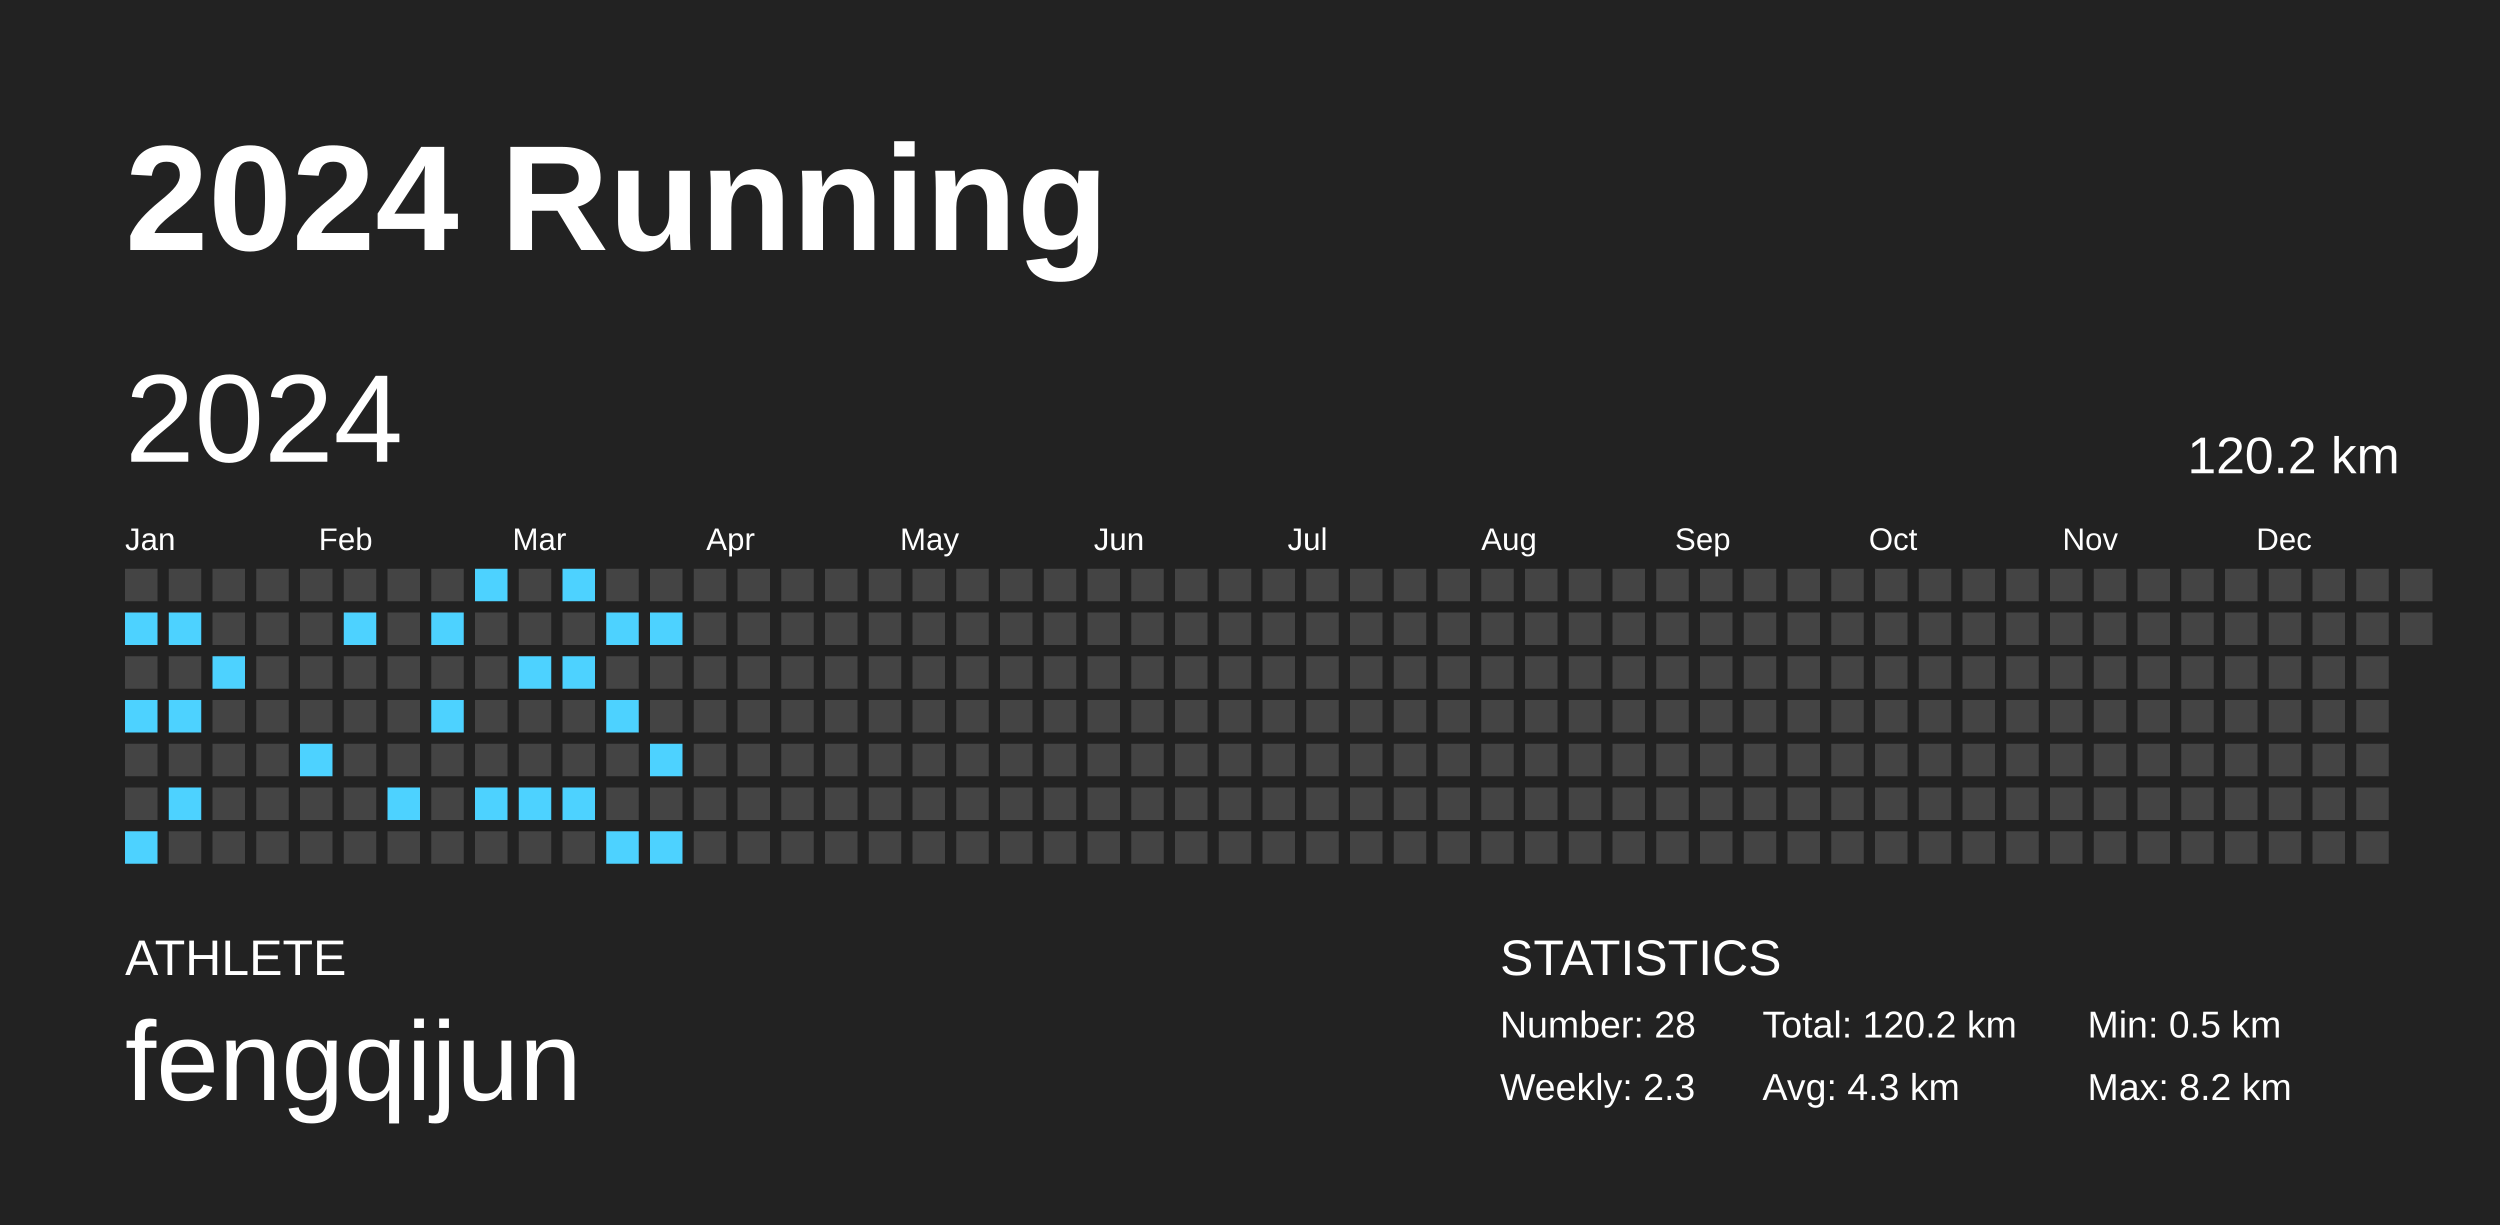
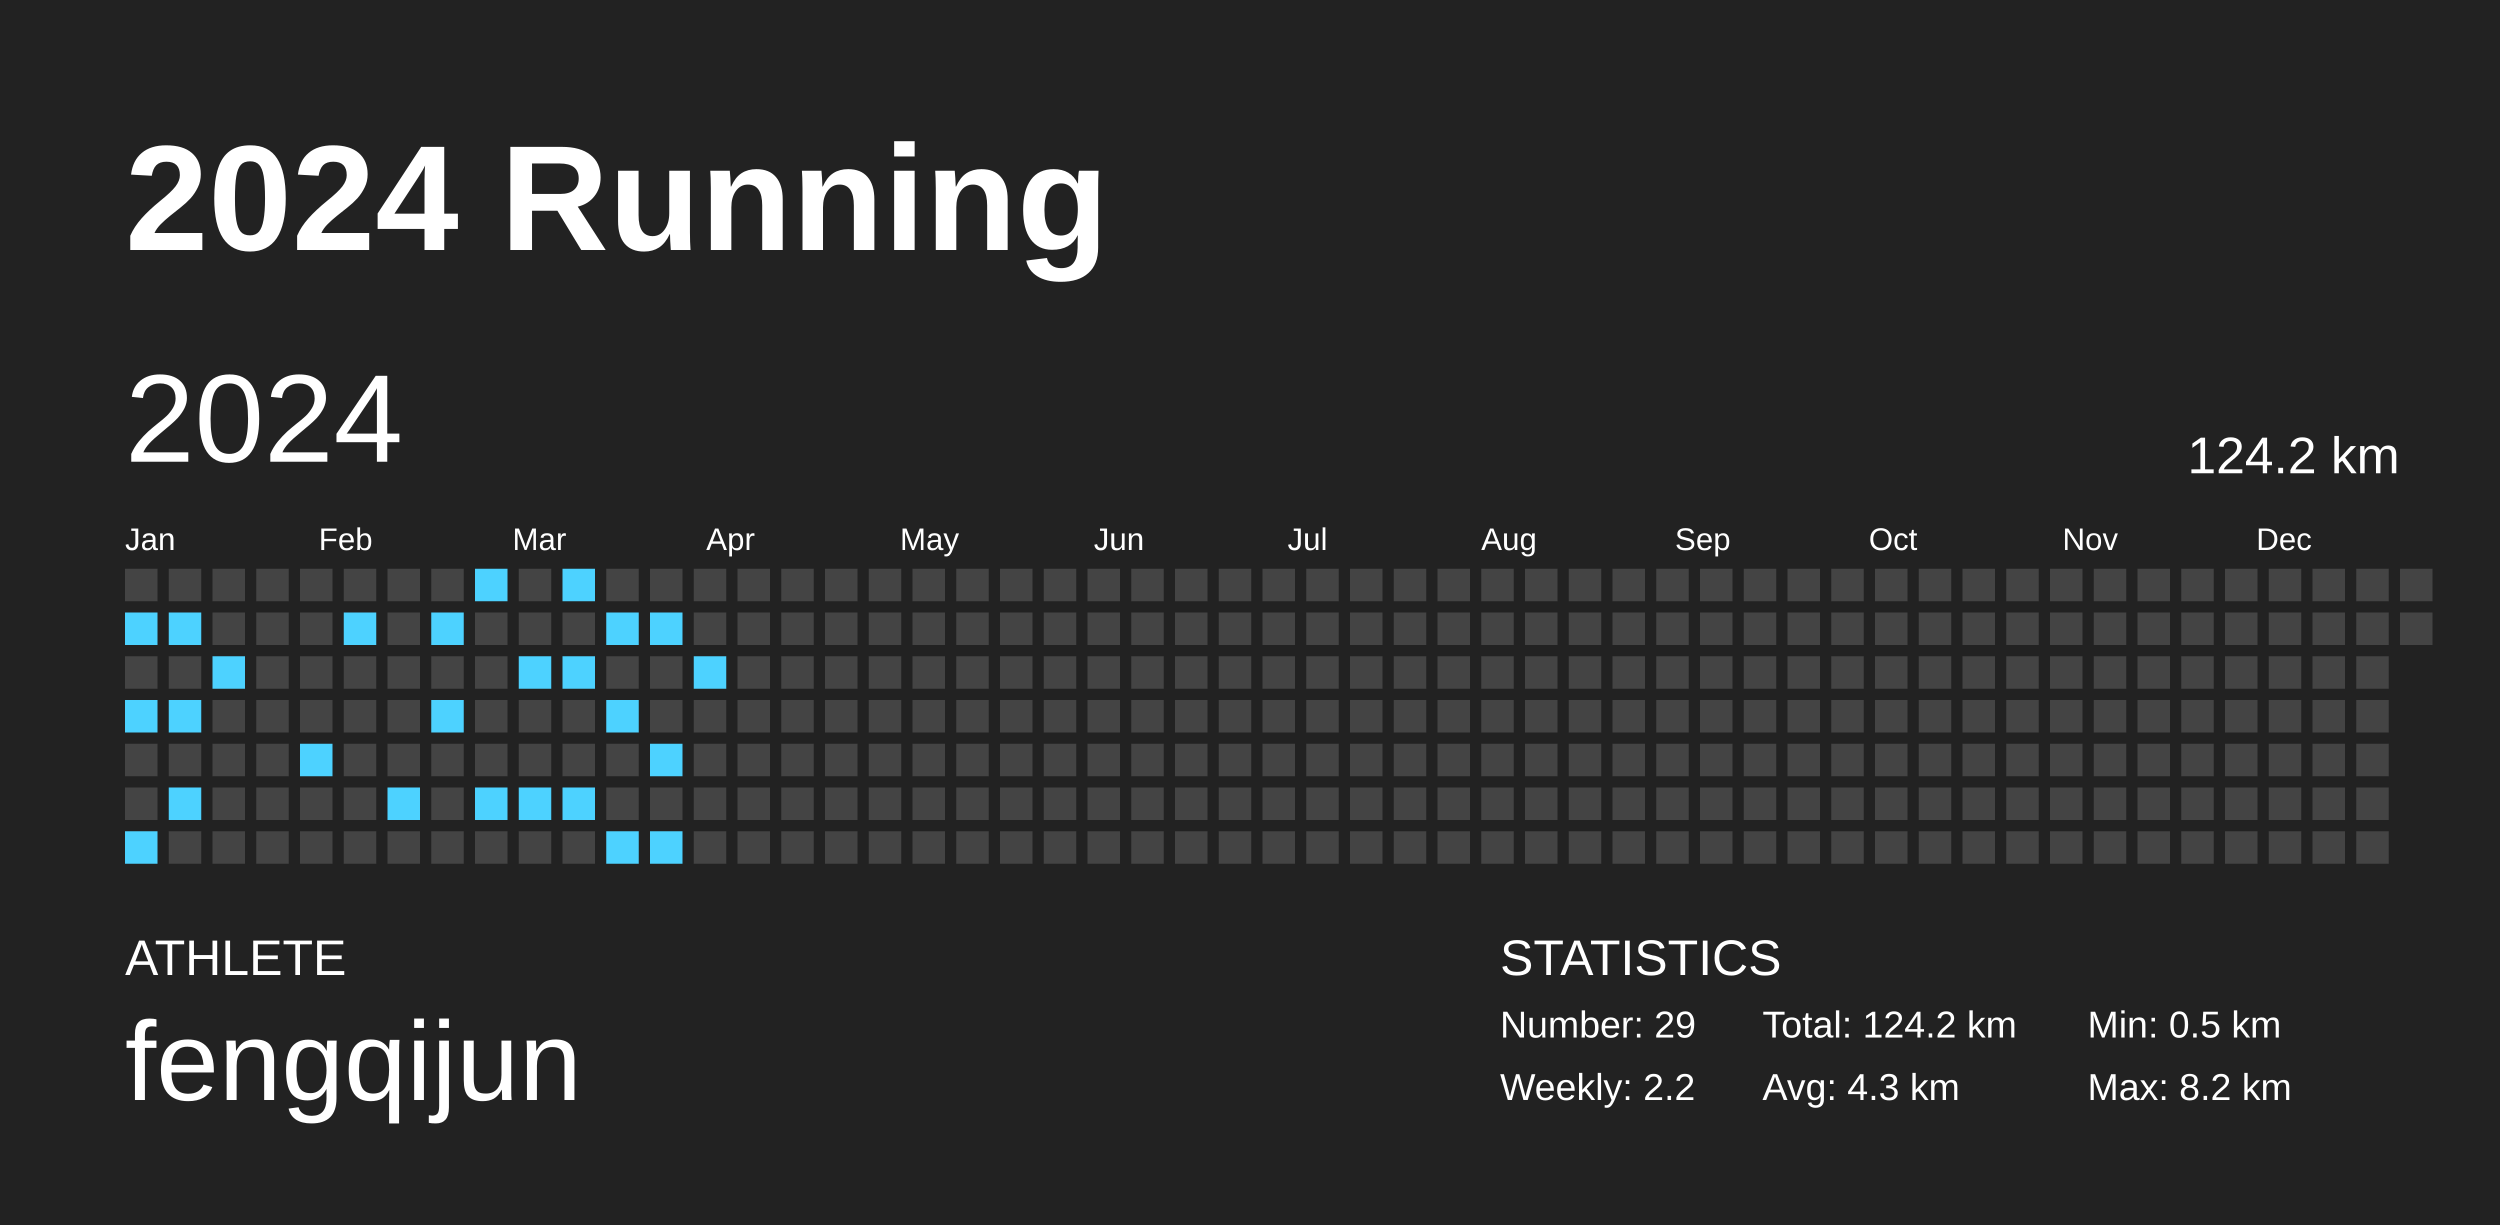
<svg xmlns="http://www.w3.org/2000/svg" baseProfile="full" height="98mm" version="1.1" viewBox="0,0,200,98" width="200mm">
  <defs />
  <rect fill="#222222" height="98" width="200" x="0" y="0" />
  <text fill="#FFFFFF" style="font-size:12px; font-family:Arial; font-weight:bold;" x="10" y="20">2024 Running</text>
  <text fill="#FFFFFF" style="font-size:4px; font-family:Arial" x="10" y="78">ATHLETE</text>
  <text fill="#FFFFFF" style="font-size:9px; font-family:Arial" x="10" y="88">fengqijun</text>
  <text fill="#FFFFFF" style="font-size:4px; font-family:Arial" x="120" y="78">STATISTICS</text>
-   <text fill="#FFFFFF" style="font-size:3px; font-family:Arial" x="120" y="83">Number: 28</text>
-   <text fill="#FFFFFF" style="font-size:3px; font-family:Arial" x="120" y="88">Weekly: 2.3</text>
-   <text fill="#FFFFFF" style="font-size:3px; font-family:Arial" x="141" y="83">Total: 120.2 km</text>
+   <text fill="#FFFFFF" style="font-size:3px; font-family:Arial" x="120" y="83">Number: 29</text>
+   <text fill="#FFFFFF" style="font-size:3px; font-family:Arial" x="120" y="88">Weekly: 2.2</text>
+   <text fill="#FFFFFF" style="font-size:3px; font-family:Arial" x="141" y="83">Total: 124.2 km</text>
  <text fill="#FFFFFF" style="font-size:3px; font-family:Arial" x="141" y="88">Avg: 4.3 km</text>
  <text fill="#FFFFFF" style="font-size:3px; font-family:Arial" x="167" y="83">Min: 0.5 km</text>
  <text fill="#FFFFFF" style="font-size:3px; font-family:Arial" x="167" y="88">Max: 8.2 km</text>
  <text dominant-baseline="hanging" fill="#FFFFFF" style="font-size:10.0px; font-family:Arial;" x="10" y="30">2024</text>
-   <text dominant-baseline="hanging" fill="#FFFFFF" style="font-size:4.125px; font-family:Arial;" x="175" y="35">120.2 km</text>
+   <text dominant-baseline="hanging" fill="#FFFFFF" style="font-size:4.125px; font-family:Arial;" x="175" y="35">124.2 km</text>
  <text fill="#FFFFFF" style="font-size:2.5px; font-family:Arial" x="10.0" y="44">Jan</text>
  <text fill="#FFFFFF" style="font-size:2.5px; font-family:Arial" x="25.5" y="44">Feb</text>
  <text fill="#FFFFFF" style="font-size:2.5px; font-family:Arial" x="41.0" y="44">Mar</text>
  <text fill="#FFFFFF" style="font-size:2.5px; font-family:Arial" x="56.5" y="44">Apr</text>
  <text fill="#FFFFFF" style="font-size:2.5px; font-family:Arial" x="72.0" y="44">May</text>
  <text fill="#FFFFFF" style="font-size:2.5px; font-family:Arial" x="87.5" y="44">Jun</text>
  <text fill="#FFFFFF" style="font-size:2.5px; font-family:Arial" x="103.0" y="44">Jul</text>
  <text fill="#FFFFFF" style="font-size:2.5px; font-family:Arial" x="118.5" y="44">Aug</text>
  <text fill="#FFFFFF" style="font-size:2.5px; font-family:Arial" x="134.0" y="44">Sep</text>
  <text fill="#FFFFFF" style="font-size:2.5px; font-family:Arial" x="149.5" y="44">Oct</text>
  <text fill="#FFFFFF" style="font-size:2.5px; font-family:Arial" x="165.0" y="44">Nov</text>
  <text fill="#FFFFFF" style="font-size:2.5px; font-family:Arial" x="180.5" y="44">Dec</text>
  <rect fill="#444444" height="2.6" width="2.6" x="10.0" y="45.5" />
  <rect fill="#4dd2ff" height="2.6" width="2.6" x="10.0" y="49.0" />
  <rect fill="#444444" height="2.6" width="2.6" x="10.0" y="52.5" />
  <rect fill="#4dd2ff" height="2.6" width="2.6" x="10.0" y="56.0" />
  <rect fill="#444444" height="2.6" width="2.6" x="10.0" y="59.5" />
  <rect fill="#444444" height="2.6" width="2.6" x="10.0" y="63.0" />
  <rect fill="#4dd2ff" height="2.6" width="2.6" x="10.0" y="66.5" />
  <rect fill="#444444" height="2.6" width="2.6" x="13.5" y="45.5" />
  <rect fill="#4dd2ff" height="2.6" width="2.6" x="13.5" y="49.0" />
  <rect fill="#444444" height="2.6" width="2.6" x="13.5" y="52.5" />
  <rect fill="#4dd2ff" height="2.6" width="2.6" x="13.5" y="56.0" />
  <rect fill="#444444" height="2.6" width="2.6" x="13.5" y="59.5" />
  <rect fill="#4dd2ff" height="2.6" width="2.6" x="13.5" y="63.0" />
  <rect fill="#444444" height="2.6" width="2.6" x="13.5" y="66.5" />
  <rect fill="#444444" height="2.6" width="2.6" x="17.0" y="45.5" />
  <rect fill="#444444" height="2.6" width="2.6" x="17.0" y="49.0" />
  <rect fill="#4dd2ff" height="2.6" width="2.6" x="17.0" y="52.5" />
  <rect fill="#444444" height="2.6" width="2.6" x="17.0" y="56.0" />
  <rect fill="#444444" height="2.6" width="2.6" x="17.0" y="59.5" />
  <rect fill="#444444" height="2.6" width="2.6" x="17.0" y="63.0" />
  <rect fill="#444444" height="2.6" width="2.6" x="17.0" y="66.5" />
  <rect fill="#444444" height="2.6" width="2.6" x="20.5" y="45.5" />
  <rect fill="#444444" height="2.6" width="2.6" x="20.5" y="49.0" />
  <rect fill="#444444" height="2.6" width="2.6" x="20.5" y="52.5" />
  <rect fill="#444444" height="2.6" width="2.6" x="20.5" y="56.0" />
  <rect fill="#444444" height="2.6" width="2.6" x="20.5" y="59.5" />
  <rect fill="#444444" height="2.6" width="2.6" x="20.5" y="63.0" />
  <rect fill="#444444" height="2.6" width="2.6" x="20.5" y="66.5" />
  <rect fill="#444444" height="2.6" width="2.6" x="24.0" y="45.5" />
  <rect fill="#444444" height="2.6" width="2.6" x="24.0" y="49.0" />
  <rect fill="#444444" height="2.6" width="2.6" x="24.0" y="52.5" />
  <rect fill="#444444" height="2.6" width="2.6" x="24.0" y="56.0" />
  <rect fill="#4dd2ff" height="2.6" width="2.6" x="24.0" y="59.5" />
  <rect fill="#444444" height="2.6" width="2.6" x="24.0" y="63.0" />
  <rect fill="#444444" height="2.6" width="2.6" x="24.0" y="66.5" />
  <rect fill="#444444" height="2.6" width="2.6" x="27.5" y="45.5" />
  <rect fill="#4dd2ff" height="2.6" width="2.6" x="27.5" y="49.0" />
  <rect fill="#444444" height="2.6" width="2.6" x="27.5" y="52.5" />
  <rect fill="#444444" height="2.6" width="2.6" x="27.5" y="56.0" />
  <rect fill="#444444" height="2.6" width="2.6" x="27.5" y="59.5" />
  <rect fill="#444444" height="2.6" width="2.6" x="27.5" y="63.0" />
  <rect fill="#444444" height="2.6" width="2.6" x="27.5" y="66.5" />
  <rect fill="#444444" height="2.6" width="2.6" x="31.0" y="45.5" />
  <rect fill="#444444" height="2.6" width="2.6" x="31.0" y="49.0" />
  <rect fill="#444444" height="2.6" width="2.6" x="31.0" y="52.5" />
  <rect fill="#444444" height="2.6" width="2.6" x="31.0" y="56.0" />
  <rect fill="#444444" height="2.6" width="2.6" x="31.0" y="59.5" />
  <rect fill="#4dd2ff" height="2.6" width="2.6" x="31.0" y="63.0" />
  <rect fill="#444444" height="2.6" width="2.6" x="31.0" y="66.5" />
  <rect fill="#444444" height="2.6" width="2.6" x="34.5" y="45.5" />
  <rect fill="#4dd2ff" height="2.6" width="2.6" x="34.5" y="49.0" />
  <rect fill="#444444" height="2.6" width="2.6" x="34.5" y="52.5" />
  <rect fill="#4dd2ff" height="2.6" width="2.6" x="34.5" y="56.0" />
  <rect fill="#444444" height="2.6" width="2.6" x="34.5" y="59.5" />
  <rect fill="#444444" height="2.6" width="2.6" x="34.5" y="63.0" />
  <rect fill="#444444" height="2.6" width="2.6" x="34.5" y="66.5" />
  <rect fill="#4dd2ff" height="2.6" width="2.6" x="38.0" y="45.5" />
  <rect fill="#444444" height="2.6" width="2.6" x="38.0" y="49.0" />
  <rect fill="#444444" height="2.6" width="2.6" x="38.0" y="52.5" />
  <rect fill="#444444" height="2.6" width="2.6" x="38.0" y="56.0" />
  <rect fill="#444444" height="2.6" width="2.6" x="38.0" y="59.5" />
  <rect fill="#4dd2ff" height="2.6" width="2.6" x="38.0" y="63.0" />
  <rect fill="#444444" height="2.6" width="2.6" x="38.0" y="66.5" />
  <rect fill="#444444" height="2.6" width="2.6" x="41.5" y="45.5" />
  <rect fill="#444444" height="2.6" width="2.6" x="41.5" y="49.0" />
  <rect fill="#4dd2ff" height="2.6" width="2.6" x="41.5" y="52.5" />
  <rect fill="#444444" height="2.6" width="2.6" x="41.5" y="56.0" />
  <rect fill="#444444" height="2.6" width="2.6" x="41.5" y="59.5" />
  <rect fill="#4dd2ff" height="2.6" width="2.6" x="41.5" y="63.0" />
  <rect fill="#444444" height="2.6" width="2.6" x="41.5" y="66.5" />
  <rect fill="#4dd2ff" height="2.6" width="2.6" x="45.0" y="45.5" />
  <rect fill="#444444" height="2.6" width="2.6" x="45.0" y="49.0" />
  <rect fill="#4dd2ff" height="2.6" width="2.6" x="45.0" y="52.5" />
  <rect fill="#444444" height="2.6" width="2.6" x="45.0" y="56.0" />
  <rect fill="#444444" height="2.6" width="2.6" x="45.0" y="59.5" />
  <rect fill="#4dd2ff" height="2.6" width="2.6" x="45.0" y="63.0" />
  <rect fill="#444444" height="2.6" width="2.6" x="45.0" y="66.5" />
  <rect fill="#444444" height="2.6" width="2.6" x="48.5" y="45.5" />
  <rect fill="#4dd2ff" height="2.6" width="2.6" x="48.5" y="49.0" />
  <rect fill="#444444" height="2.6" width="2.6" x="48.5" y="52.5" />
  <rect fill="#4dd2ff" height="2.6" width="2.6" x="48.5" y="56.0" />
  <rect fill="#444444" height="2.6" width="2.6" x="48.5" y="59.5" />
  <rect fill="#444444" height="2.6" width="2.6" x="48.5" y="63.0" />
  <rect fill="#4dd2ff" height="2.6" width="2.6" x="48.5" y="66.5" />
  <rect fill="#444444" height="2.6" width="2.6" x="52.0" y="45.5" />
  <rect fill="#4dd2ff" height="2.6" width="2.6" x="52.0" y="49.0" />
  <rect fill="#444444" height="2.6" width="2.6" x="52.0" y="52.5" />
  <rect fill="#444444" height="2.6" width="2.6" x="52.0" y="56.0" />
  <rect fill="#4dd2ff" height="2.6" width="2.6" x="52.0" y="59.5" />
  <rect fill="#444444" height="2.6" width="2.6" x="52.0" y="63.0" />
  <rect fill="#4dd2ff" height="2.6" width="2.6" x="52.0" y="66.5" />
  <rect fill="#444444" height="2.6" width="2.6" x="55.5" y="45.5" />
  <rect fill="#444444" height="2.6" width="2.6" x="55.5" y="49.0" />
-   <rect fill="#444444" height="2.6" width="2.6" x="55.5" y="52.5" />
+   <rect fill="#4dd2ff" height="2.6" width="2.6" x="55.5" y="52.5" />
  <rect fill="#444444" height="2.6" width="2.6" x="55.5" y="56.0" />
  <rect fill="#444444" height="2.6" width="2.6" x="55.5" y="59.5" />
  <rect fill="#444444" height="2.6" width="2.6" x="55.5" y="63.0" />
  <rect fill="#444444" height="2.6" width="2.6" x="55.5" y="66.5" />
  <rect fill="#444444" height="2.6" width="2.6" x="59.0" y="45.5" />
  <rect fill="#444444" height="2.6" width="2.6" x="59.0" y="49.0" />
  <rect fill="#444444" height="2.6" width="2.6" x="59.0" y="52.5" />
  <rect fill="#444444" height="2.6" width="2.6" x="59.0" y="56.0" />
  <rect fill="#444444" height="2.6" width="2.6" x="59.0" y="59.5" />
  <rect fill="#444444" height="2.6" width="2.6" x="59.0" y="63.0" />
  <rect fill="#444444" height="2.6" width="2.6" x="59.0" y="66.5" />
  <rect fill="#444444" height="2.6" width="2.6" x="62.5" y="45.5" />
  <rect fill="#444444" height="2.6" width="2.6" x="62.5" y="49.0" />
  <rect fill="#444444" height="2.6" width="2.6" x="62.5" y="52.5" />
  <rect fill="#444444" height="2.6" width="2.6" x="62.5" y="56.0" />
  <rect fill="#444444" height="2.6" width="2.6" x="62.5" y="59.5" />
  <rect fill="#444444" height="2.6" width="2.6" x="62.5" y="63.0" />
  <rect fill="#444444" height="2.6" width="2.6" x="62.5" y="66.5" />
  <rect fill="#444444" height="2.6" width="2.6" x="66.0" y="45.5" />
  <rect fill="#444444" height="2.6" width="2.6" x="66.0" y="49.0" />
  <rect fill="#444444" height="2.6" width="2.6" x="66.0" y="52.5" />
  <rect fill="#444444" height="2.6" width="2.6" x="66.0" y="56.0" />
  <rect fill="#444444" height="2.6" width="2.6" x="66.0" y="59.5" />
  <rect fill="#444444" height="2.6" width="2.6" x="66.0" y="63.0" />
  <rect fill="#444444" height="2.6" width="2.6" x="66.0" y="66.5" />
  <rect fill="#444444" height="2.6" width="2.6" x="69.5" y="45.5" />
  <rect fill="#444444" height="2.6" width="2.6" x="69.5" y="49.0" />
  <rect fill="#444444" height="2.6" width="2.6" x="69.5" y="52.5" />
  <rect fill="#444444" height="2.6" width="2.6" x="69.5" y="56.0" />
  <rect fill="#444444" height="2.6" width="2.6" x="69.5" y="59.5" />
  <rect fill="#444444" height="2.6" width="2.6" x="69.5" y="63.0" />
  <rect fill="#444444" height="2.6" width="2.6" x="69.5" y="66.5" />
  <rect fill="#444444" height="2.6" width="2.6" x="73.0" y="45.5" />
  <rect fill="#444444" height="2.6" width="2.6" x="73.0" y="49.0" />
  <rect fill="#444444" height="2.6" width="2.6" x="73.0" y="52.5" />
  <rect fill="#444444" height="2.6" width="2.6" x="73.0" y="56.0" />
  <rect fill="#444444" height="2.6" width="2.6" x="73.0" y="59.5" />
  <rect fill="#444444" height="2.6" width="2.6" x="73.0" y="63.0" />
  <rect fill="#444444" height="2.6" width="2.6" x="73.0" y="66.5" />
  <rect fill="#444444" height="2.6" width="2.6" x="76.5" y="45.5" />
  <rect fill="#444444" height="2.6" width="2.6" x="76.5" y="49.0" />
  <rect fill="#444444" height="2.6" width="2.6" x="76.5" y="52.5" />
  <rect fill="#444444" height="2.6" width="2.6" x="76.5" y="56.0" />
  <rect fill="#444444" height="2.6" width="2.6" x="76.5" y="59.5" />
  <rect fill="#444444" height="2.6" width="2.6" x="76.5" y="63.0" />
  <rect fill="#444444" height="2.6" width="2.6" x="76.5" y="66.5" />
  <rect fill="#444444" height="2.6" width="2.6" x="80.0" y="45.5" />
  <rect fill="#444444" height="2.6" width="2.6" x="80.0" y="49.0" />
  <rect fill="#444444" height="2.6" width="2.6" x="80.0" y="52.5" />
  <rect fill="#444444" height="2.6" width="2.6" x="80.0" y="56.0" />
  <rect fill="#444444" height="2.6" width="2.6" x="80.0" y="59.5" />
  <rect fill="#444444" height="2.6" width="2.6" x="80.0" y="63.0" />
  <rect fill="#444444" height="2.6" width="2.6" x="80.0" y="66.5" />
  <rect fill="#444444" height="2.6" width="2.6" x="83.5" y="45.5" />
  <rect fill="#444444" height="2.6" width="2.6" x="83.5" y="49.0" />
  <rect fill="#444444" height="2.6" width="2.6" x="83.5" y="52.5" />
  <rect fill="#444444" height="2.6" width="2.6" x="83.5" y="56.0" />
  <rect fill="#444444" height="2.6" width="2.6" x="83.5" y="59.5" />
  <rect fill="#444444" height="2.6" width="2.6" x="83.5" y="63.0" />
  <rect fill="#444444" height="2.6" width="2.6" x="83.5" y="66.5" />
  <rect fill="#444444" height="2.6" width="2.6" x="87.0" y="45.5" />
  <rect fill="#444444" height="2.6" width="2.6" x="87.0" y="49.0" />
  <rect fill="#444444" height="2.6" width="2.6" x="87.0" y="52.5" />
  <rect fill="#444444" height="2.6" width="2.6" x="87.0" y="56.0" />
  <rect fill="#444444" height="2.6" width="2.6" x="87.0" y="59.5" />
  <rect fill="#444444" height="2.6" width="2.6" x="87.0" y="63.0" />
  <rect fill="#444444" height="2.6" width="2.6" x="87.0" y="66.5" />
  <rect fill="#444444" height="2.6" width="2.6" x="90.5" y="45.5" />
  <rect fill="#444444" height="2.6" width="2.6" x="90.5" y="49.0" />
  <rect fill="#444444" height="2.6" width="2.6" x="90.5" y="52.5" />
  <rect fill="#444444" height="2.6" width="2.6" x="90.5" y="56.0" />
  <rect fill="#444444" height="2.6" width="2.6" x="90.5" y="59.5" />
  <rect fill="#444444" height="2.6" width="2.6" x="90.5" y="63.0" />
  <rect fill="#444444" height="2.6" width="2.6" x="90.5" y="66.5" />
  <rect fill="#444444" height="2.6" width="2.6" x="94.0" y="45.5" />
  <rect fill="#444444" height="2.6" width="2.6" x="94.0" y="49.0" />
  <rect fill="#444444" height="2.6" width="2.6" x="94.0" y="52.5" />
  <rect fill="#444444" height="2.6" width="2.6" x="94.0" y="56.0" />
  <rect fill="#444444" height="2.6" width="2.6" x="94.0" y="59.5" />
  <rect fill="#444444" height="2.6" width="2.6" x="94.0" y="63.0" />
  <rect fill="#444444" height="2.6" width="2.6" x="94.0" y="66.5" />
  <rect fill="#444444" height="2.6" width="2.6" x="97.5" y="45.5" />
  <rect fill="#444444" height="2.6" width="2.6" x="97.5" y="49.0" />
  <rect fill="#444444" height="2.6" width="2.6" x="97.5" y="52.5" />
  <rect fill="#444444" height="2.6" width="2.6" x="97.5" y="56.0" />
  <rect fill="#444444" height="2.6" width="2.6" x="97.5" y="59.5" />
  <rect fill="#444444" height="2.6" width="2.6" x="97.5" y="63.0" />
  <rect fill="#444444" height="2.6" width="2.6" x="97.5" y="66.5" />
  <rect fill="#444444" height="2.6" width="2.6" x="101.0" y="45.5" />
  <rect fill="#444444" height="2.6" width="2.6" x="101.0" y="49.0" />
  <rect fill="#444444" height="2.6" width="2.6" x="101.0" y="52.5" />
  <rect fill="#444444" height="2.6" width="2.6" x="101.0" y="56.0" />
  <rect fill="#444444" height="2.6" width="2.6" x="101.0" y="59.5" />
  <rect fill="#444444" height="2.6" width="2.6" x="101.0" y="63.0" />
  <rect fill="#444444" height="2.6" width="2.6" x="101.0" y="66.5" />
  <rect fill="#444444" height="2.6" width="2.6" x="104.5" y="45.5" />
  <rect fill="#444444" height="2.6" width="2.6" x="104.5" y="49.0" />
  <rect fill="#444444" height="2.6" width="2.6" x="104.5" y="52.5" />
  <rect fill="#444444" height="2.6" width="2.6" x="104.5" y="56.0" />
  <rect fill="#444444" height="2.6" width="2.6" x="104.5" y="59.5" />
  <rect fill="#444444" height="2.6" width="2.6" x="104.5" y="63.0" />
  <rect fill="#444444" height="2.6" width="2.6" x="104.5" y="66.5" />
  <rect fill="#444444" height="2.6" width="2.6" x="108.0" y="45.5" />
  <rect fill="#444444" height="2.6" width="2.6" x="108.0" y="49.0" />
  <rect fill="#444444" height="2.6" width="2.6" x="108.0" y="52.5" />
  <rect fill="#444444" height="2.6" width="2.6" x="108.0" y="56.0" />
  <rect fill="#444444" height="2.6" width="2.6" x="108.0" y="59.5" />
  <rect fill="#444444" height="2.6" width="2.6" x="108.0" y="63.0" />
  <rect fill="#444444" height="2.6" width="2.6" x="108.0" y="66.5" />
  <rect fill="#444444" height="2.6" width="2.6" x="111.5" y="45.5" />
  <rect fill="#444444" height="2.6" width="2.6" x="111.5" y="49.0" />
  <rect fill="#444444" height="2.6" width="2.6" x="111.5" y="52.5" />
  <rect fill="#444444" height="2.6" width="2.6" x="111.5" y="56.0" />
  <rect fill="#444444" height="2.6" width="2.6" x="111.5" y="59.5" />
  <rect fill="#444444" height="2.6" width="2.6" x="111.5" y="63.0" />
  <rect fill="#444444" height="2.6" width="2.6" x="111.5" y="66.5" />
  <rect fill="#444444" height="2.6" width="2.6" x="115.0" y="45.5" />
  <rect fill="#444444" height="2.6" width="2.6" x="115.0" y="49.0" />
  <rect fill="#444444" height="2.6" width="2.6" x="115.0" y="52.5" />
  <rect fill="#444444" height="2.6" width="2.6" x="115.0" y="56.0" />
  <rect fill="#444444" height="2.6" width="2.6" x="115.0" y="59.5" />
  <rect fill="#444444" height="2.6" width="2.6" x="115.0" y="63.0" />
  <rect fill="#444444" height="2.6" width="2.6" x="115.0" y="66.5" />
  <rect fill="#444444" height="2.6" width="2.6" x="118.5" y="45.5" />
  <rect fill="#444444" height="2.6" width="2.6" x="118.5" y="49.0" />
  <rect fill="#444444" height="2.6" width="2.6" x="118.5" y="52.5" />
  <rect fill="#444444" height="2.6" width="2.6" x="118.5" y="56.0" />
  <rect fill="#444444" height="2.6" width="2.6" x="118.5" y="59.5" />
  <rect fill="#444444" height="2.6" width="2.6" x="118.5" y="63.0" />
  <rect fill="#444444" height="2.6" width="2.6" x="118.5" y="66.5" />
  <rect fill="#444444" height="2.6" width="2.6" x="122.0" y="45.5" />
  <rect fill="#444444" height="2.6" width="2.6" x="122.0" y="49.0" />
  <rect fill="#444444" height="2.6" width="2.6" x="122.0" y="52.5" />
  <rect fill="#444444" height="2.6" width="2.6" x="122.0" y="56.0" />
  <rect fill="#444444" height="2.6" width="2.6" x="122.0" y="59.5" />
  <rect fill="#444444" height="2.6" width="2.6" x="122.0" y="63.0" />
  <rect fill="#444444" height="2.6" width="2.6" x="122.0" y="66.5" />
  <rect fill="#444444" height="2.6" width="2.6" x="125.5" y="45.5" />
  <rect fill="#444444" height="2.6" width="2.6" x="125.5" y="49.0" />
  <rect fill="#444444" height="2.6" width="2.6" x="125.5" y="52.5" />
  <rect fill="#444444" height="2.6" width="2.6" x="125.5" y="56.0" />
  <rect fill="#444444" height="2.6" width="2.6" x="125.5" y="59.5" />
  <rect fill="#444444" height="2.6" width="2.6" x="125.5" y="63.0" />
  <rect fill="#444444" height="2.6" width="2.6" x="125.5" y="66.5" />
  <rect fill="#444444" height="2.6" width="2.6" x="129.0" y="45.5" />
  <rect fill="#444444" height="2.6" width="2.6" x="129.0" y="49.0" />
  <rect fill="#444444" height="2.6" width="2.6" x="129.0" y="52.5" />
  <rect fill="#444444" height="2.6" width="2.6" x="129.0" y="56.0" />
  <rect fill="#444444" height="2.6" width="2.6" x="129.0" y="59.5" />
  <rect fill="#444444" height="2.6" width="2.6" x="129.0" y="63.0" />
  <rect fill="#444444" height="2.6" width="2.6" x="129.0" y="66.5" />
  <rect fill="#444444" height="2.6" width="2.6" x="132.5" y="45.5" />
  <rect fill="#444444" height="2.6" width="2.6" x="132.5" y="49.0" />
  <rect fill="#444444" height="2.6" width="2.6" x="132.5" y="52.5" />
  <rect fill="#444444" height="2.6" width="2.6" x="132.5" y="56.0" />
  <rect fill="#444444" height="2.6" width="2.6" x="132.5" y="59.5" />
  <rect fill="#444444" height="2.6" width="2.6" x="132.5" y="63.0" />
  <rect fill="#444444" height="2.6" width="2.6" x="132.5" y="66.5" />
  <rect fill="#444444" height="2.6" width="2.6" x="136.0" y="45.5" />
  <rect fill="#444444" height="2.6" width="2.6" x="136.0" y="49.0" />
  <rect fill="#444444" height="2.6" width="2.6" x="136.0" y="52.5" />
  <rect fill="#444444" height="2.6" width="2.6" x="136.0" y="56.0" />
  <rect fill="#444444" height="2.6" width="2.6" x="136.0" y="59.5" />
  <rect fill="#444444" height="2.6" width="2.6" x="136.0" y="63.0" />
  <rect fill="#444444" height="2.6" width="2.6" x="136.0" y="66.5" />
  <rect fill="#444444" height="2.6" width="2.6" x="139.5" y="45.5" />
  <rect fill="#444444" height="2.6" width="2.6" x="139.5" y="49.0" />
  <rect fill="#444444" height="2.6" width="2.6" x="139.5" y="52.5" />
  <rect fill="#444444" height="2.6" width="2.6" x="139.5" y="56.0" />
  <rect fill="#444444" height="2.6" width="2.6" x="139.5" y="59.5" />
  <rect fill="#444444" height="2.6" width="2.6" x="139.5" y="63.0" />
  <rect fill="#444444" height="2.6" width="2.6" x="139.5" y="66.5" />
  <rect fill="#444444" height="2.6" width="2.6" x="143.0" y="45.5" />
  <rect fill="#444444" height="2.6" width="2.6" x="143.0" y="49.0" />
  <rect fill="#444444" height="2.6" width="2.6" x="143.0" y="52.5" />
  <rect fill="#444444" height="2.6" width="2.6" x="143.0" y="56.0" />
  <rect fill="#444444" height="2.6" width="2.6" x="143.0" y="59.5" />
  <rect fill="#444444" height="2.6" width="2.6" x="143.0" y="63.0" />
  <rect fill="#444444" height="2.6" width="2.6" x="143.0" y="66.5" />
  <rect fill="#444444" height="2.6" width="2.6" x="146.5" y="45.5" />
  <rect fill="#444444" height="2.6" width="2.6" x="146.5" y="49.0" />
  <rect fill="#444444" height="2.6" width="2.6" x="146.5" y="52.5" />
  <rect fill="#444444" height="2.6" width="2.6" x="146.5" y="56.0" />
  <rect fill="#444444" height="2.6" width="2.6" x="146.5" y="59.5" />
  <rect fill="#444444" height="2.6" width="2.6" x="146.5" y="63.0" />
  <rect fill="#444444" height="2.6" width="2.6" x="146.5" y="66.5" />
  <rect fill="#444444" height="2.6" width="2.6" x="150.0" y="45.5" />
  <rect fill="#444444" height="2.6" width="2.6" x="150.0" y="49.0" />
  <rect fill="#444444" height="2.6" width="2.6" x="150.0" y="52.5" />
  <rect fill="#444444" height="2.6" width="2.6" x="150.0" y="56.0" />
  <rect fill="#444444" height="2.6" width="2.6" x="150.0" y="59.5" />
  <rect fill="#444444" height="2.6" width="2.6" x="150.0" y="63.0" />
  <rect fill="#444444" height="2.6" width="2.6" x="150.0" y="66.5" />
  <rect fill="#444444" height="2.6" width="2.6" x="153.5" y="45.5" />
  <rect fill="#444444" height="2.6" width="2.6" x="153.5" y="49.0" />
  <rect fill="#444444" height="2.6" width="2.6" x="153.5" y="52.5" />
  <rect fill="#444444" height="2.6" width="2.6" x="153.5" y="56.0" />
  <rect fill="#444444" height="2.6" width="2.6" x="153.5" y="59.5" />
  <rect fill="#444444" height="2.6" width="2.6" x="153.5" y="63.0" />
  <rect fill="#444444" height="2.6" width="2.6" x="153.5" y="66.5" />
  <rect fill="#444444" height="2.6" width="2.6" x="157.0" y="45.5" />
  <rect fill="#444444" height="2.6" width="2.6" x="157.0" y="49.0" />
  <rect fill="#444444" height="2.6" width="2.6" x="157.0" y="52.5" />
  <rect fill="#444444" height="2.6" width="2.6" x="157.0" y="56.0" />
  <rect fill="#444444" height="2.6" width="2.6" x="157.0" y="59.5" />
  <rect fill="#444444" height="2.6" width="2.6" x="157.0" y="63.0" />
  <rect fill="#444444" height="2.6" width="2.6" x="157.0" y="66.5" />
  <rect fill="#444444" height="2.6" width="2.6" x="160.5" y="45.5" />
  <rect fill="#444444" height="2.6" width="2.6" x="160.5" y="49.0" />
  <rect fill="#444444" height="2.6" width="2.6" x="160.5" y="52.5" />
  <rect fill="#444444" height="2.6" width="2.6" x="160.5" y="56.0" />
  <rect fill="#444444" height="2.6" width="2.6" x="160.5" y="59.5" />
  <rect fill="#444444" height="2.6" width="2.6" x="160.5" y="63.0" />
  <rect fill="#444444" height="2.6" width="2.6" x="160.5" y="66.5" />
  <rect fill="#444444" height="2.6" width="2.6" x="164.0" y="45.5" />
  <rect fill="#444444" height="2.6" width="2.6" x="164.0" y="49.0" />
  <rect fill="#444444" height="2.6" width="2.6" x="164.0" y="52.5" />
  <rect fill="#444444" height="2.6" width="2.6" x="164.0" y="56.0" />
  <rect fill="#444444" height="2.6" width="2.6" x="164.0" y="59.5" />
  <rect fill="#444444" height="2.6" width="2.6" x="164.0" y="63.0" />
  <rect fill="#444444" height="2.6" width="2.6" x="164.0" y="66.5" />
  <rect fill="#444444" height="2.6" width="2.6" x="167.5" y="45.5" />
  <rect fill="#444444" height="2.6" width="2.6" x="167.5" y="49.0" />
  <rect fill="#444444" height="2.6" width="2.6" x="167.5" y="52.5" />
  <rect fill="#444444" height="2.6" width="2.6" x="167.5" y="56.0" />
  <rect fill="#444444" height="2.6" width="2.6" x="167.5" y="59.5" />
  <rect fill="#444444" height="2.6" width="2.6" x="167.5" y="63.0" />
  <rect fill="#444444" height="2.6" width="2.6" x="167.5" y="66.5" />
  <rect fill="#444444" height="2.6" width="2.6" x="171.0" y="45.5" />
  <rect fill="#444444" height="2.6" width="2.6" x="171.0" y="49.0" />
  <rect fill="#444444" height="2.6" width="2.6" x="171.0" y="52.5" />
  <rect fill="#444444" height="2.6" width="2.6" x="171.0" y="56.0" />
  <rect fill="#444444" height="2.6" width="2.6" x="171.0" y="59.5" />
  <rect fill="#444444" height="2.6" width="2.6" x="171.0" y="63.0" />
  <rect fill="#444444" height="2.6" width="2.6" x="171.0" y="66.5" />
  <rect fill="#444444" height="2.6" width="2.6" x="174.5" y="45.5" />
  <rect fill="#444444" height="2.6" width="2.6" x="174.5" y="49.0" />
  <rect fill="#444444" height="2.6" width="2.6" x="174.5" y="52.5" />
  <rect fill="#444444" height="2.6" width="2.6" x="174.5" y="56.0" />
  <rect fill="#444444" height="2.6" width="2.6" x="174.5" y="59.5" />
  <rect fill="#444444" height="2.6" width="2.6" x="174.5" y="63.0" />
  <rect fill="#444444" height="2.6" width="2.6" x="174.5" y="66.5" />
  <rect fill="#444444" height="2.6" width="2.6" x="178.0" y="45.5" />
  <rect fill="#444444" height="2.6" width="2.6" x="178.0" y="49.0" />
  <rect fill="#444444" height="2.6" width="2.6" x="178.0" y="52.5" />
  <rect fill="#444444" height="2.6" width="2.6" x="178.0" y="56.0" />
  <rect fill="#444444" height="2.6" width="2.6" x="178.0" y="59.5" />
  <rect fill="#444444" height="2.6" width="2.6" x="178.0" y="63.0" />
  <rect fill="#444444" height="2.6" width="2.6" x="178.0" y="66.5" />
  <rect fill="#444444" height="2.6" width="2.6" x="181.5" y="45.5" />
  <rect fill="#444444" height="2.6" width="2.6" x="181.5" y="49.0" />
  <rect fill="#444444" height="2.6" width="2.6" x="181.5" y="52.5" />
  <rect fill="#444444" height="2.6" width="2.6" x="181.5" y="56.0" />
  <rect fill="#444444" height="2.6" width="2.6" x="181.5" y="59.5" />
  <rect fill="#444444" height="2.6" width="2.6" x="181.5" y="63.0" />
  <rect fill="#444444" height="2.6" width="2.6" x="181.5" y="66.5" />
  <rect fill="#444444" height="2.6" width="2.6" x="185.0" y="45.5" />
  <rect fill="#444444" height="2.6" width="2.6" x="185.0" y="49.0" />
  <rect fill="#444444" height="2.6" width="2.6" x="185.0" y="52.5" />
  <rect fill="#444444" height="2.6" width="2.6" x="185.0" y="56.0" />
  <rect fill="#444444" height="2.6" width="2.6" x="185.0" y="59.5" />
  <rect fill="#444444" height="2.6" width="2.6" x="185.0" y="63.0" />
  <rect fill="#444444" height="2.6" width="2.6" x="185.0" y="66.5" />
  <rect fill="#444444" height="2.6" width="2.6" x="188.5" y="45.5" />
  <rect fill="#444444" height="2.6" width="2.6" x="188.5" y="49.0" />
  <rect fill="#444444" height="2.6" width="2.6" x="188.5" y="52.5" />
  <rect fill="#444444" height="2.6" width="2.6" x="188.5" y="56.0" />
  <rect fill="#444444" height="2.6" width="2.6" x="188.5" y="59.5" />
  <rect fill="#444444" height="2.6" width="2.6" x="188.5" y="63.0" />
  <rect fill="#444444" height="2.6" width="2.6" x="188.5" y="66.5" />
  <rect fill="#444444" height="2.6" width="2.6" x="192.0" y="45.5" />
  <rect fill="#444444" height="2.6" width="2.6" x="192.0" y="49.0" />
</svg>
